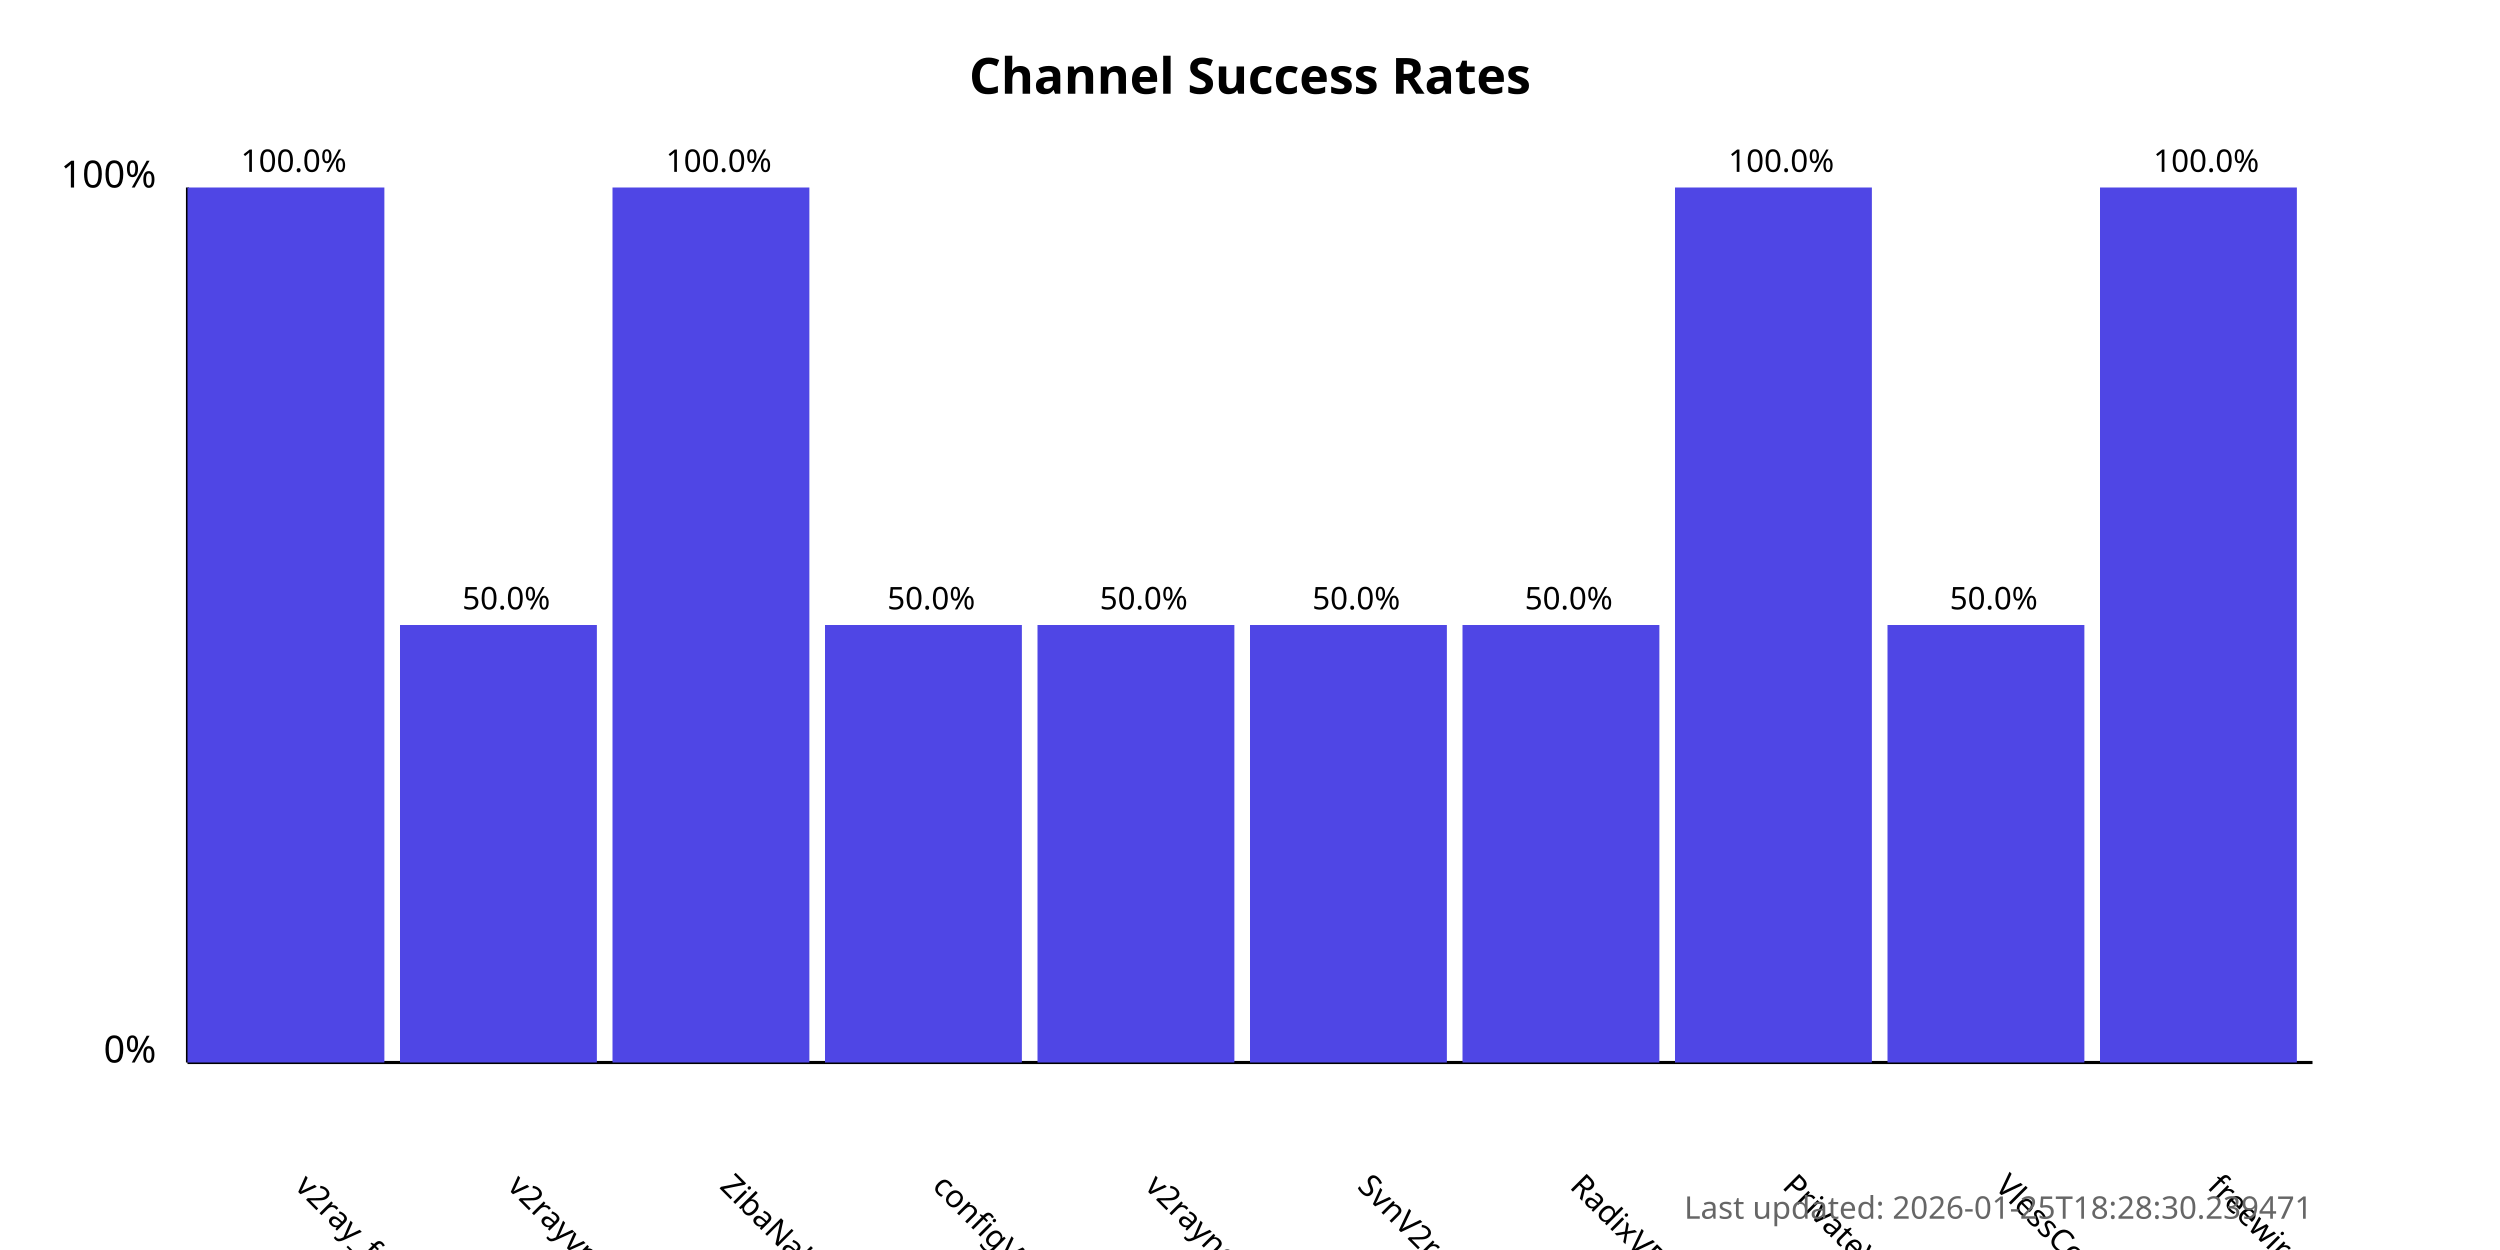
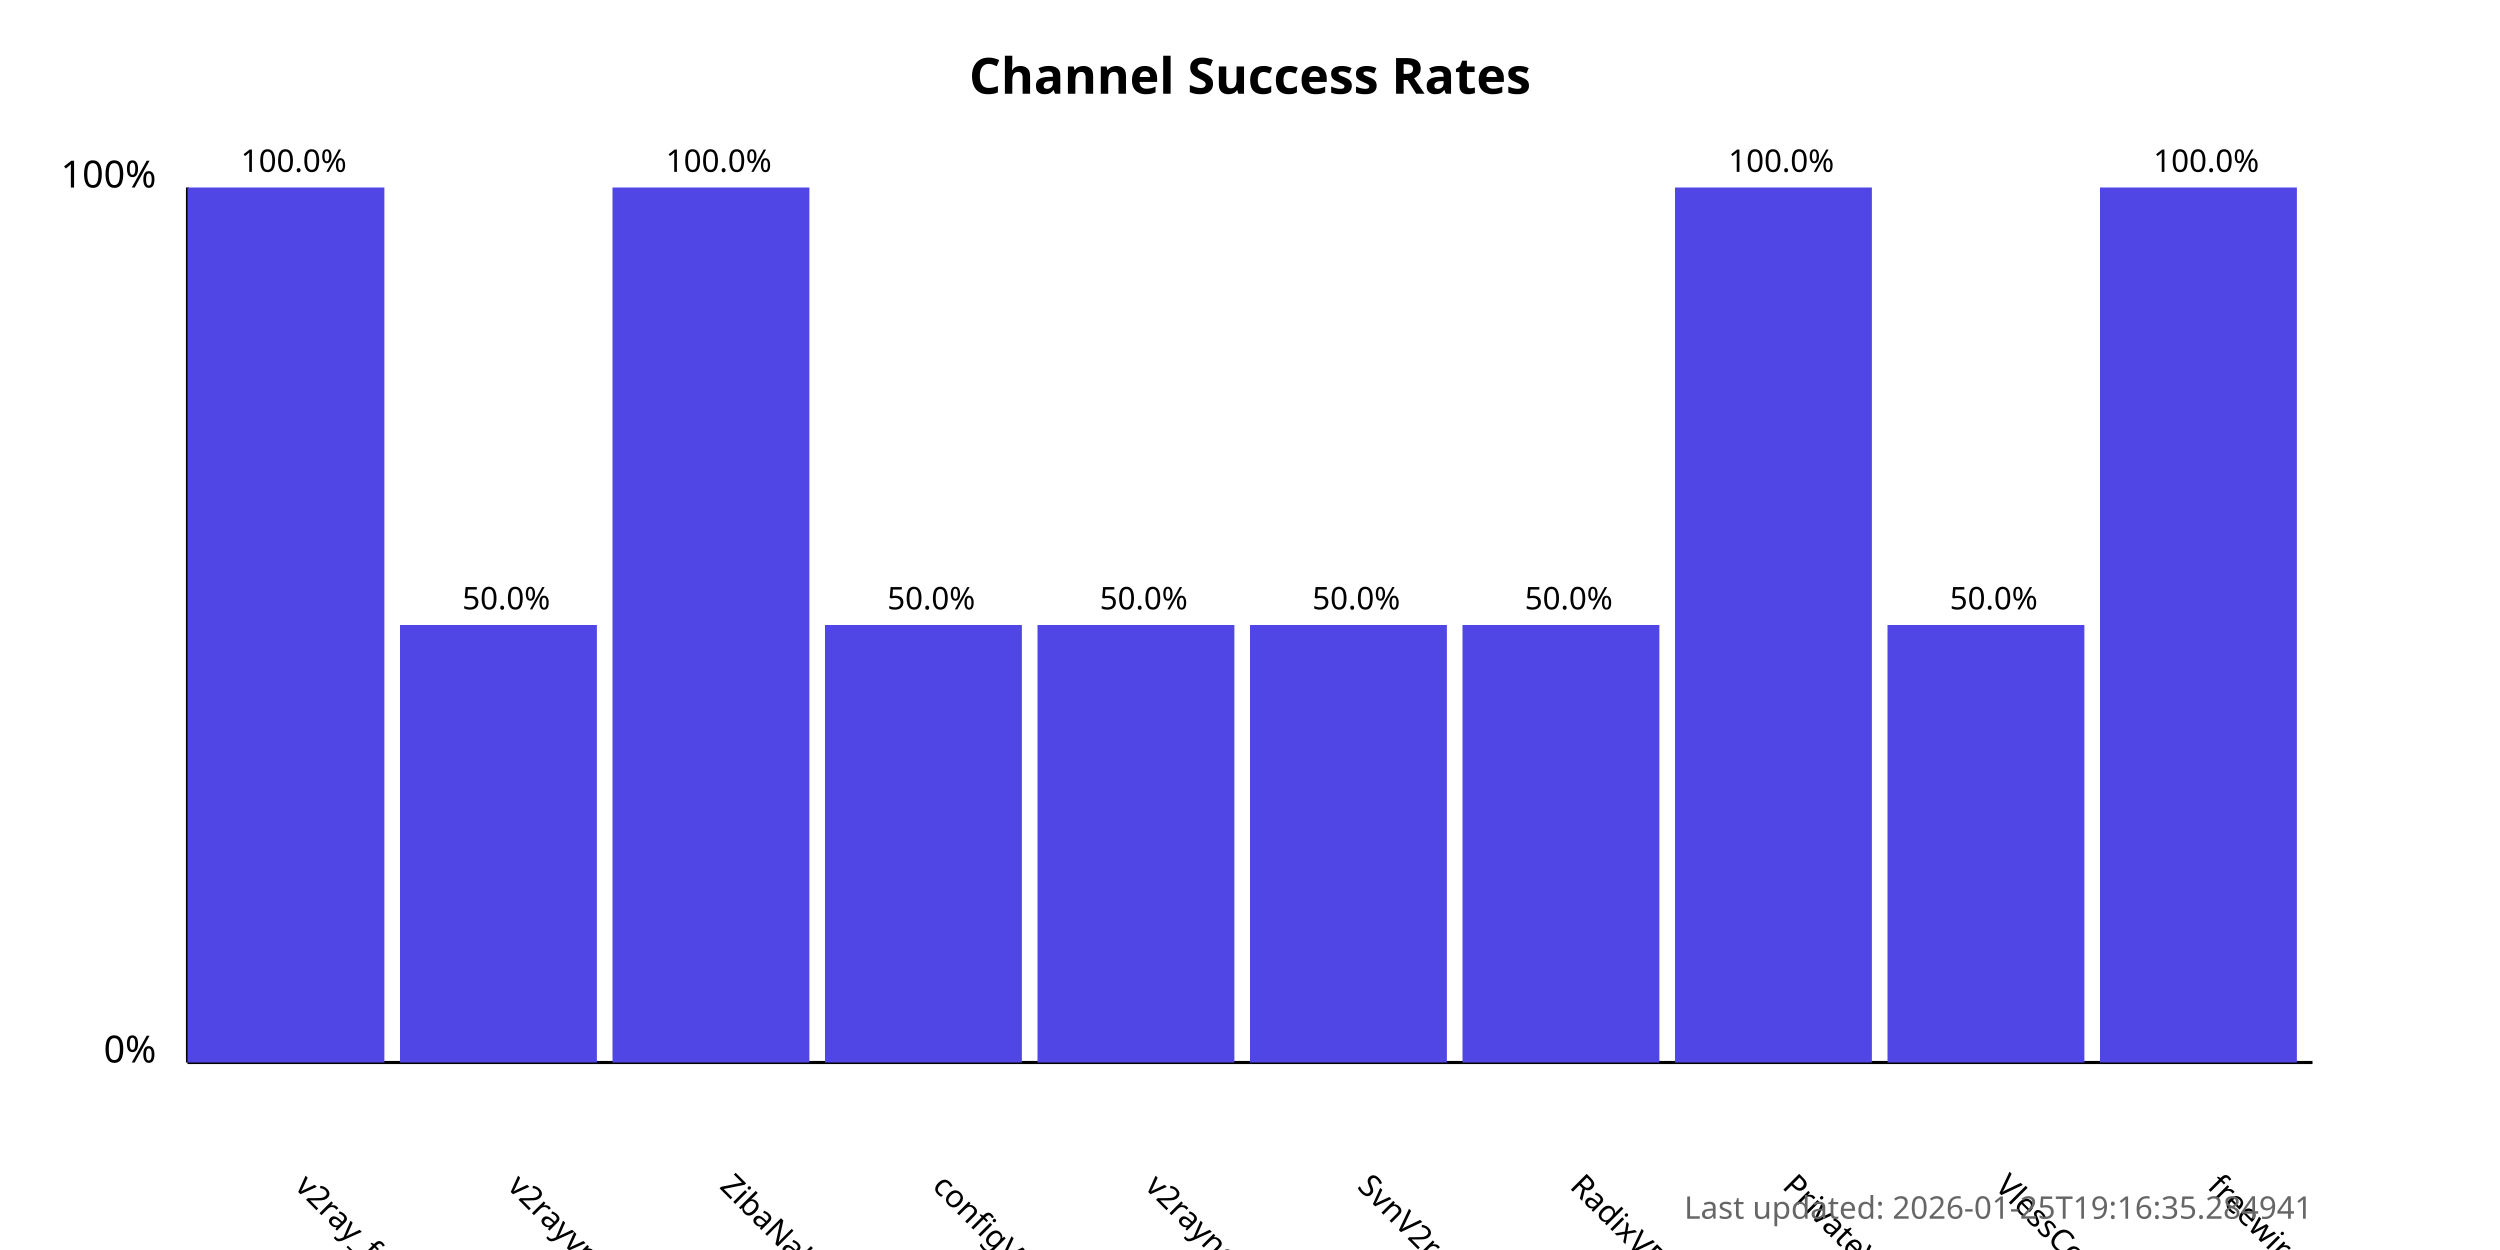
<svg xmlns="http://www.w3.org/2000/svg" width="800" height="400">
  <style>
            .chart-title { font: bold 16px sans-serif; }
            .axis-label { font: 12px sans-serif; }
            .tick-label { font: 10px sans-serif; }
            .bar { fill: #4f46e5; }
            .bar:hover { fill: #6366f1; }
            .timestamp { font: 10px sans-serif; fill: #666; }
        </style>
  <text x="400.0" y="30" text-anchor="middle" class="chart-title">
            Channel Success Rates
        </text>
  <line x1="60" y1="340" x2="60" y2="60" stroke="black" stroke-width="1" />
  <line x1="60" y1="340" x2="740" y2="340" stroke="black" stroke-width="1" />
  <text x="50" y="340" text-anchor="end" class="axis-label">0%</text>
  <text x="50" y="60" text-anchor="end" class="axis-label">100%</text>
  <g>
    <rect x="60" y="60.0" width="63.0" height="280.0" class="bar" />
    <text x="94.0" y="380" transform="rotate(45, 94.0, 380)" text-anchor="start" class="tick-label">
                v2ray_free_conf
            </text>
    <text x="94.0" y="55.0" text-anchor="middle" class="tick-label">
                100.0%
            </text>
  </g>
  <g>
    <rect x="128.0" y="200.0" width="63.0" height="140.0" class="bar" />
    <text x="162.0" y="380" transform="rotate(45, 162.0, 380)" text-anchor="start" class="tick-label">
                v2rayvpno
            </text>
    <text x="162.0" y="195.0" text-anchor="middle" class="tick-label">
                50.0%
            </text>
  </g>
  <g>
    <rect x="196.0" y="60.0" width="63.0" height="280.0" class="bar" />
    <text x="230.0" y="380" transform="rotate(45, 230.0, 380)" text-anchor="start" class="tick-label">
                ZibaNabz
            </text>
    <text x="230.0" y="55.0" text-anchor="middle" class="tick-label">
                100.0%
            </text>
  </g>
  <g>
    <rect x="264.0" y="200.0" width="63.0" height="140.0" class="bar" />
    <text x="298.0" y="380" transform="rotate(45, 298.0, 380)" text-anchor="start" class="tick-label">
                configV2rayForFree
            </text>
    <text x="298.0" y="195.0" text-anchor="middle" class="tick-label">
                50.0%
            </text>
  </g>
  <g>
    <rect x="332.0" y="200.0" width="63.0" height="140.0" class="bar" />
    <text x="366.0" y="380" transform="rotate(45, 366.0, 380)" text-anchor="start" class="tick-label">
                v2rayngvpn
            </text>
    <text x="366.0" y="195.0" text-anchor="middle" class="tick-label">
                50.0%
            </text>
  </g>
  <g>
    <rect x="400.0" y="200.0" width="63.0" height="140.0" class="bar" />
    <text x="434.0" y="380" transform="rotate(45, 434.0, 380)" text-anchor="start" class="tick-label">
                SvnV2ray
            </text>
    <text x="434.0" y="195.0" text-anchor="middle" class="tick-label">
                50.0%
            </text>
  </g>
  <g>
    <rect x="468.0" y="200.0" width="63.0" height="140.0" class="bar" />
    <text x="502.0" y="380" transform="rotate(45, 502.0, 380)" text-anchor="start" class="tick-label">
                RadixVPN
            </text>
    <text x="502.0" y="195.0" text-anchor="middle" class="tick-label">
                50.0%
            </text>
  </g>
  <g>
    <rect x="536.0" y="60.0" width="63.0" height="280.0" class="bar" />
    <text x="570.0" y="380" transform="rotate(45, 570.0, 380)" text-anchor="start" class="tick-label">
                PrivateVPNs
            </text>
    <text x="570.0" y="55.0" text-anchor="middle" class="tick-label">
                100.0%
            </text>
  </g>
  <g>
    <rect x="604.0" y="200.0" width="63.0" height="140.0" class="bar" />
    <text x="638.0" y="380" transform="rotate(45, 638.0, 380)" text-anchor="start" class="tick-label">
                VlessConfig
            </text>
    <text x="638.0" y="195.0" text-anchor="middle" class="tick-label">
                50.0%
            </text>
  </g>
  <g>
    <rect x="672.0" y="60.0" width="63.0" height="280.0" class="bar" />
    <text x="706.0" y="380" transform="rotate(45, 706.0, 380)" text-anchor="start" class="tick-label">
                freewireguard
            </text>
    <text x="706.0" y="55.0" text-anchor="middle" class="tick-label">
                100.0%
            </text>
  </g>
  <text x="740" y="390" text-anchor="end" class="timestamp">
-             Last updated: 2026-01-25T18:28:30.239471
+             Last updated: 2026-01-25T19:16:35.284941
        </text>
</svg>
